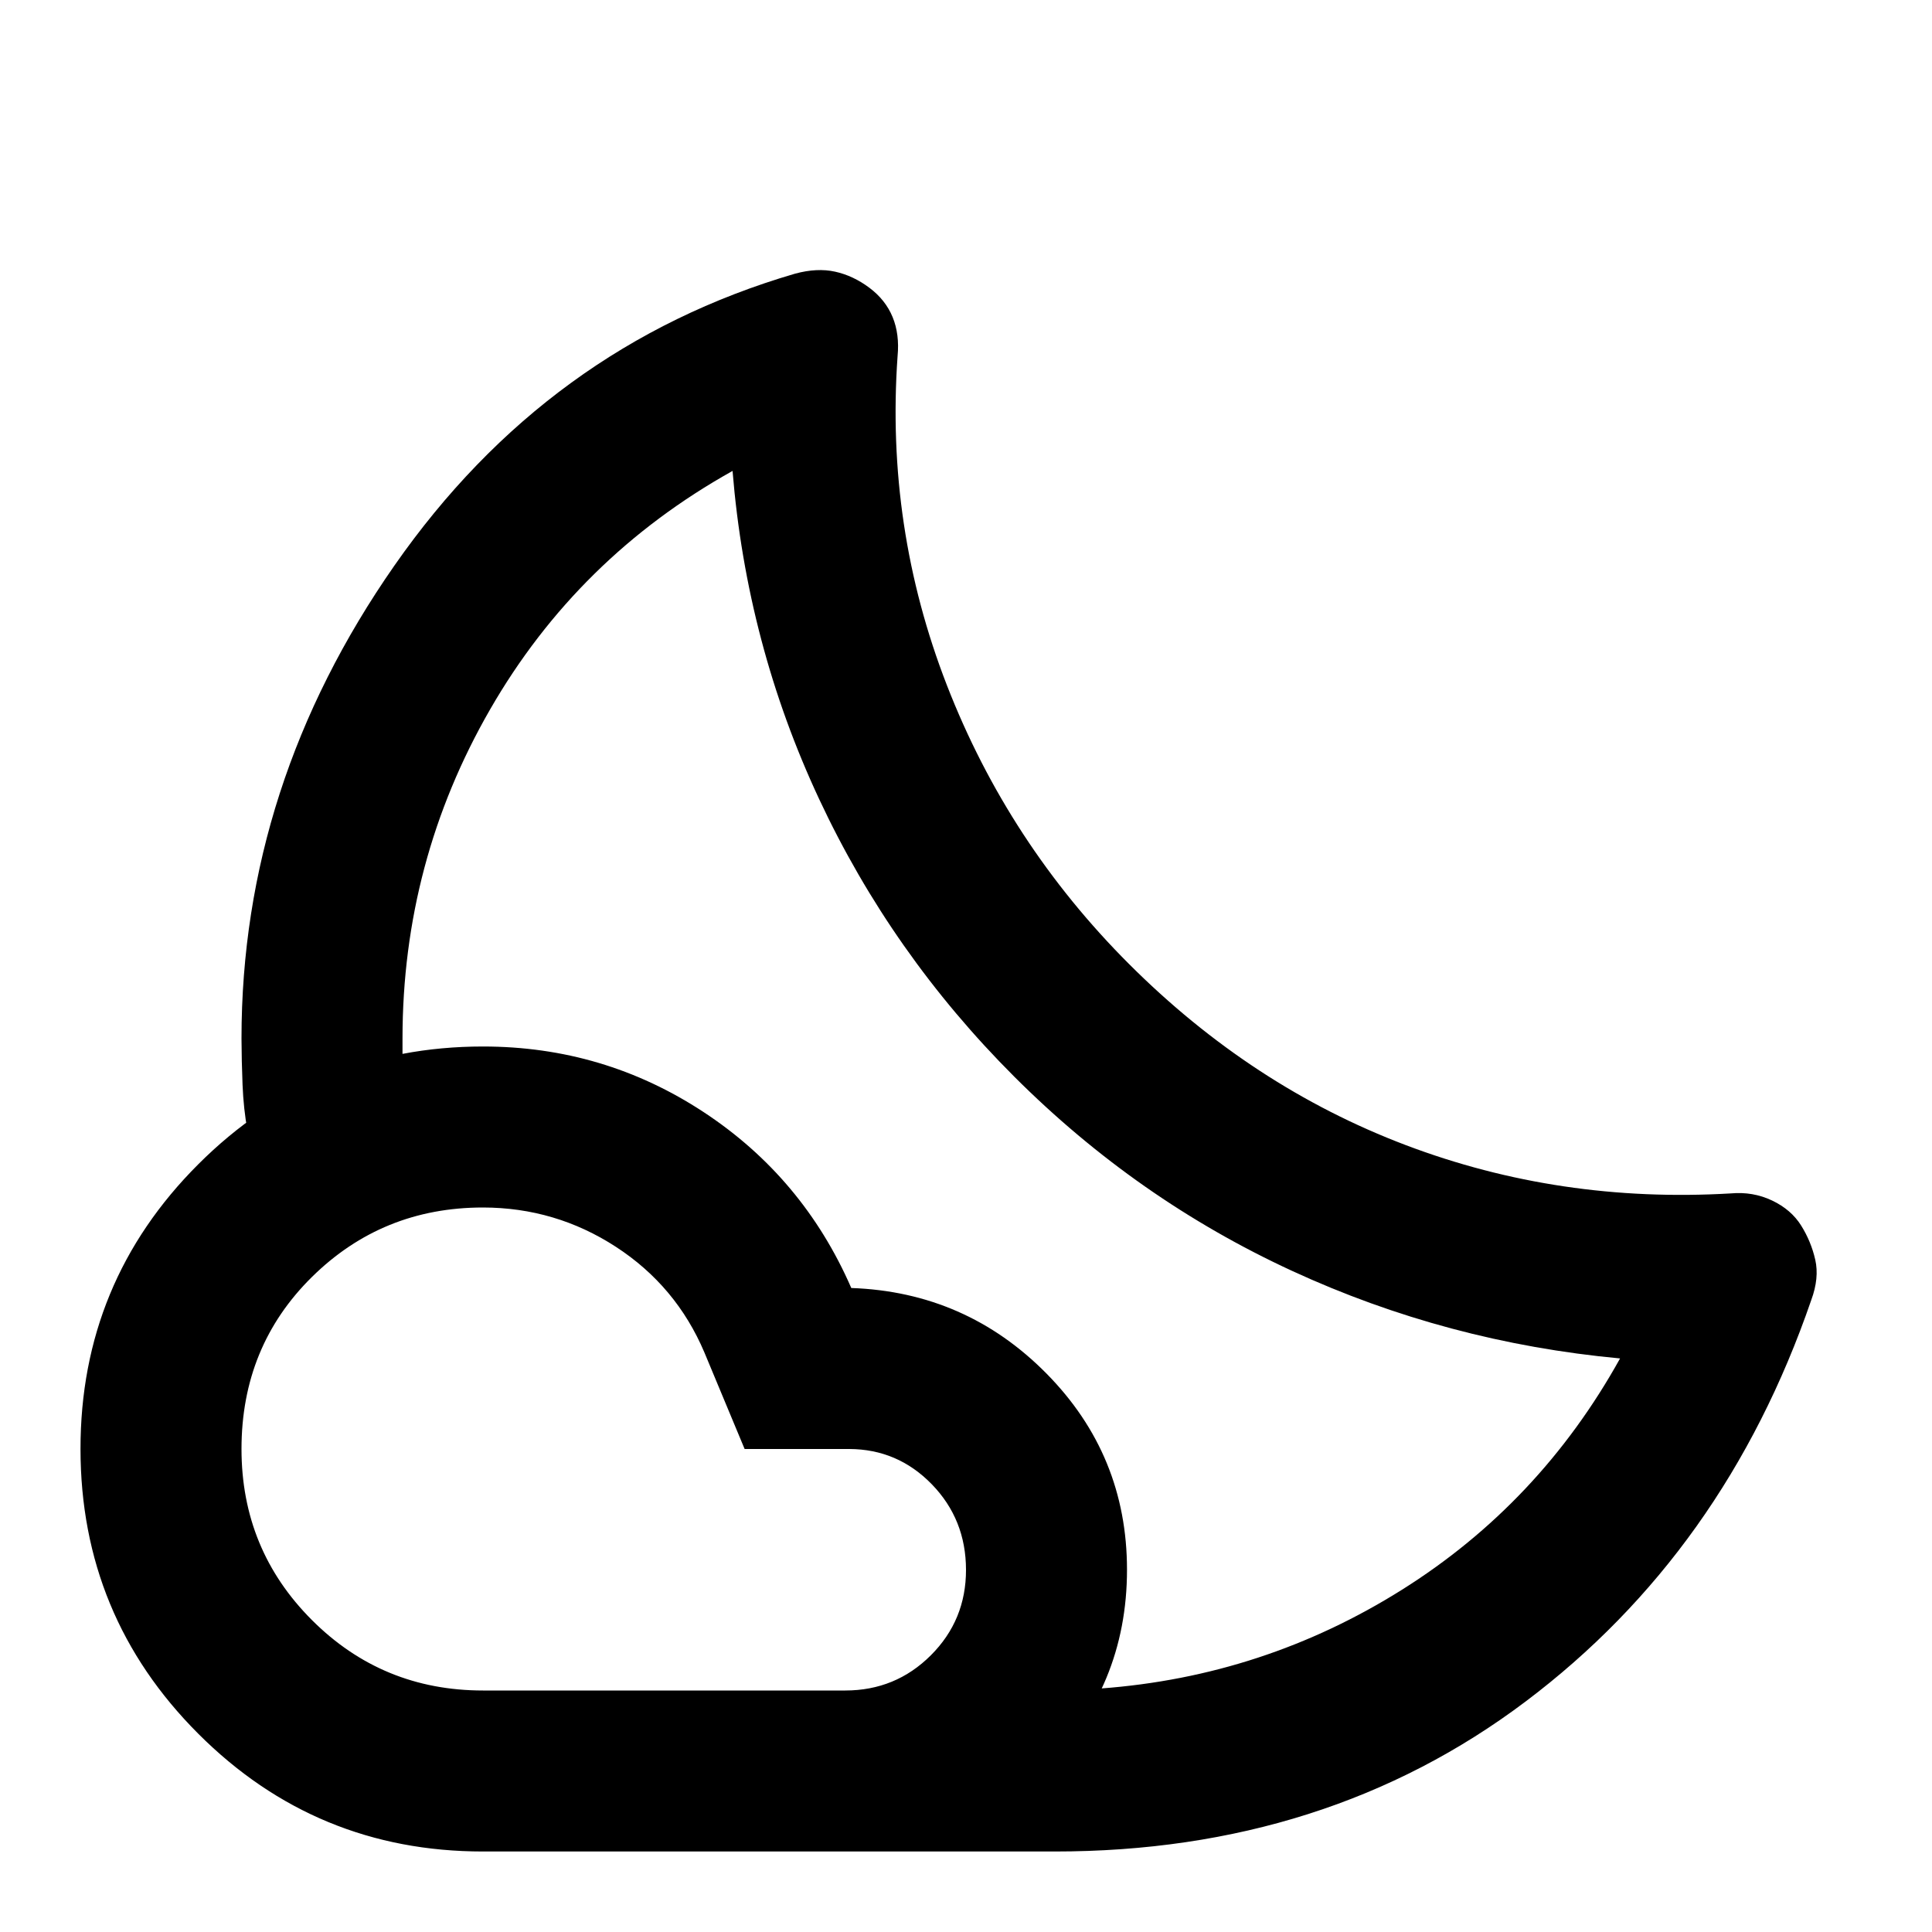
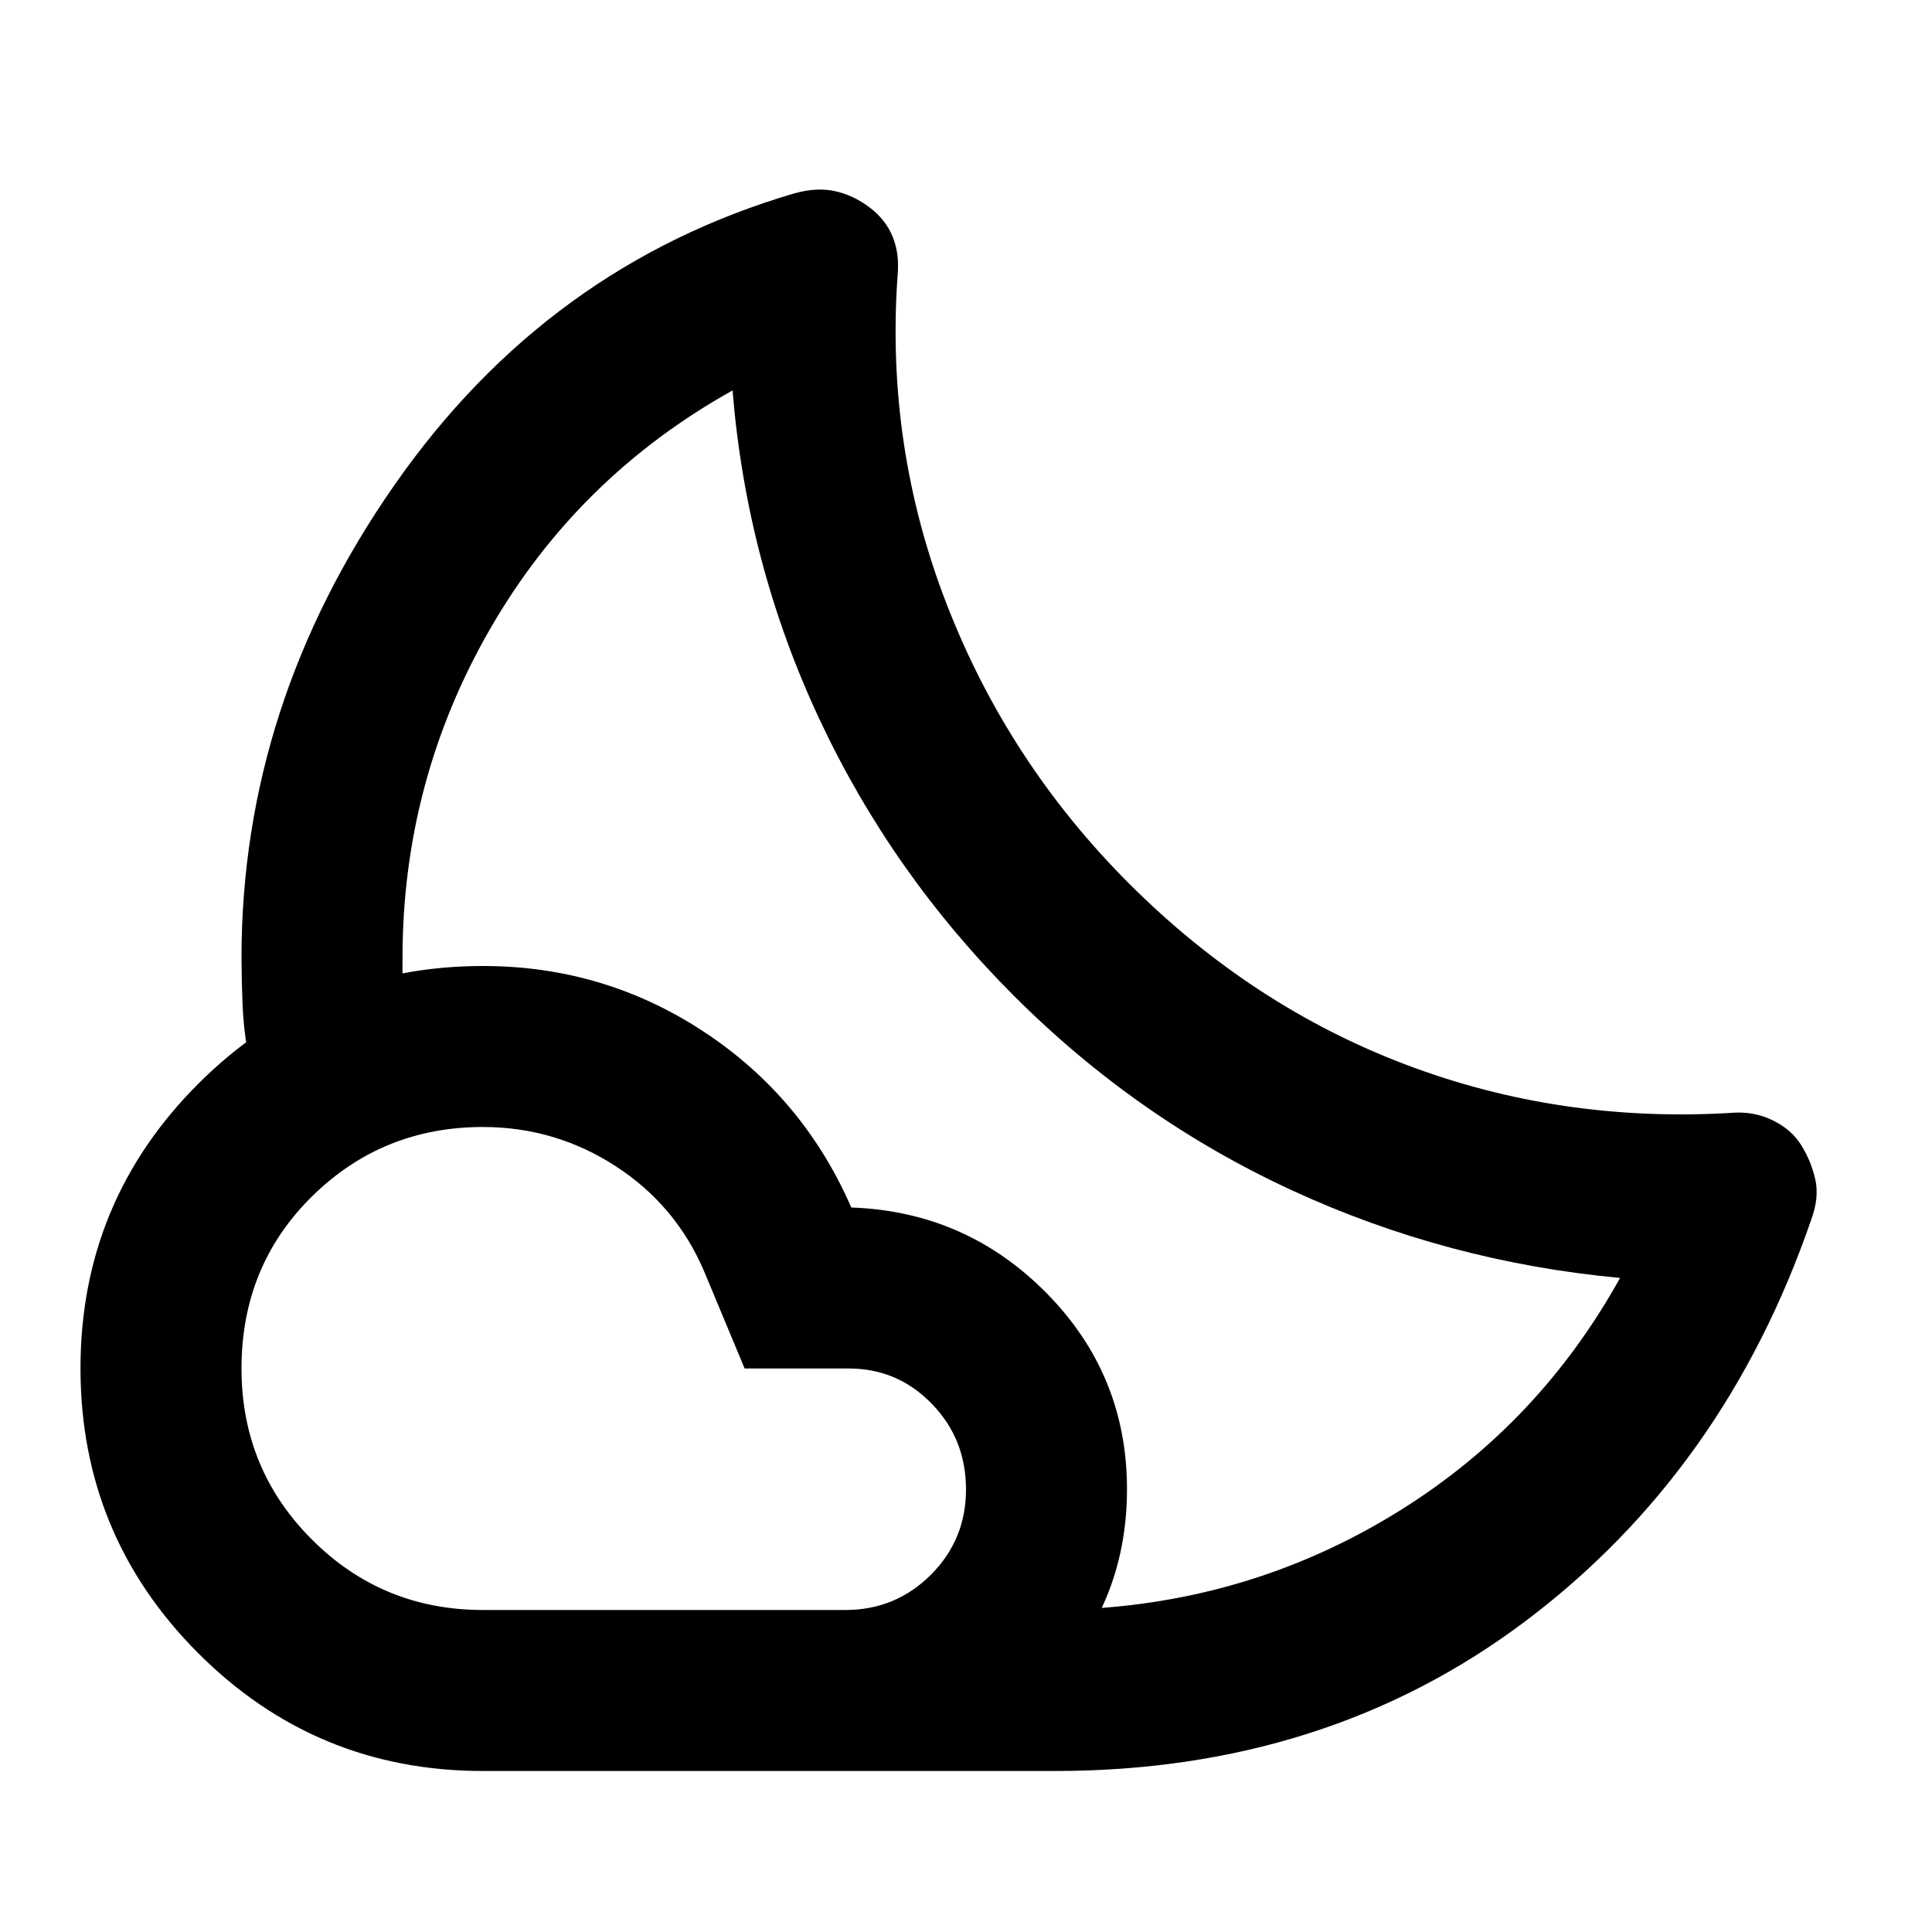
<svg xmlns="http://www.w3.org/2000/svg" viewBox="0 0 24 24" width="24" height="24">
-   <path fill="currentColor" d="M13.1 23h-2.6l.5-.312q.5-.313 1.088-.7t1.087-.7l.5-.313q2.025-.15 3.738-1.225t2.712-2.875q-2.15-.2-4.075-1.088t-3.45-2.412t-2.425-3.45T9.1 5.85Q7.175 6.925 6.088 8.813T5 12.9v.3l-.3.138q-.3.137-.663.287t-.662.288l-.3.137q-.05-.275-.062-.575T3 12.9q0-3.15 1.9-5.875T9.875 3.4q.275-.075.5-.025t.425.2t.288.363t.062.487q-.15 2.125.613 4.088t2.262 3.462q1.525 1.525 3.438 2.25t4.037.6q.275-.025.513.088t.362.312t.175.425t-.05.5q-1.075 3.125-3.55 4.988T13.1 23M6 21h4.5q.625 0 1.063-.437T12 19.5t-.425-1.062T10.55 18h-1.3l-.5-1.2q-.35-.825-1.1-1.312T6 15q-1.25 0-2.125.863T3 18q0 1.25.875 2.125T6 21m0 2q-2.075 0-3.537-1.463T1 18t1.463-3.537T6 13q1.5 0 2.738.813T10.575 16Q12 16.05 13 17.063t1 2.437q0 1.45-1.025 2.475T10.5 23z" />
+   <path fill="currentColor" d="M13.1 22h-2.6l.5-.312q.5-.313 1.088-.7t1.087-.7l.5-.313q2.025-.15 3.738-1.225t2.712-2.875q-2.15-.2-4.075-1.088t-3.45-2.412t-2.425-3.45T9.1 4.85Q7.175 5.925 6.088 7.813T5 11.9v.3l-.3.138q-.3.137-.663.287t-.662.288l-.3.137q-.05-.275-.062-.575T3 11.9q0-3.15 1.9-5.875T9.875 2.4q.275-.075.5-.025t.425.2t.288.363t.062.487q-.15 2.125.613 4.088t2.262 3.462q1.525 1.525 3.438 2.25t4.037.6q.275-.025.513.088t.362.312t.175.425t-.05.5q-1.075 3.125-3.55 4.988T13.1 22M6 20h4.5q.625 0 1.063-.437T12 18.5t-.425-1.062T10.55 17h-1.3l-.5-1.2q-.35-.825-1.1-1.312T6 14q-1.25 0-2.125.863T3 17q0 1.25.875 2.125T6 20m0 2q-2.075 0-3.537-1.463T1 17t1.463-3.537T6 12q1.5 0 2.738.813T10.575 15Q12 15.05 13 16.063t1 2.437q0 1.45-1.025 2.475T10.5 22z" />
</svg>
